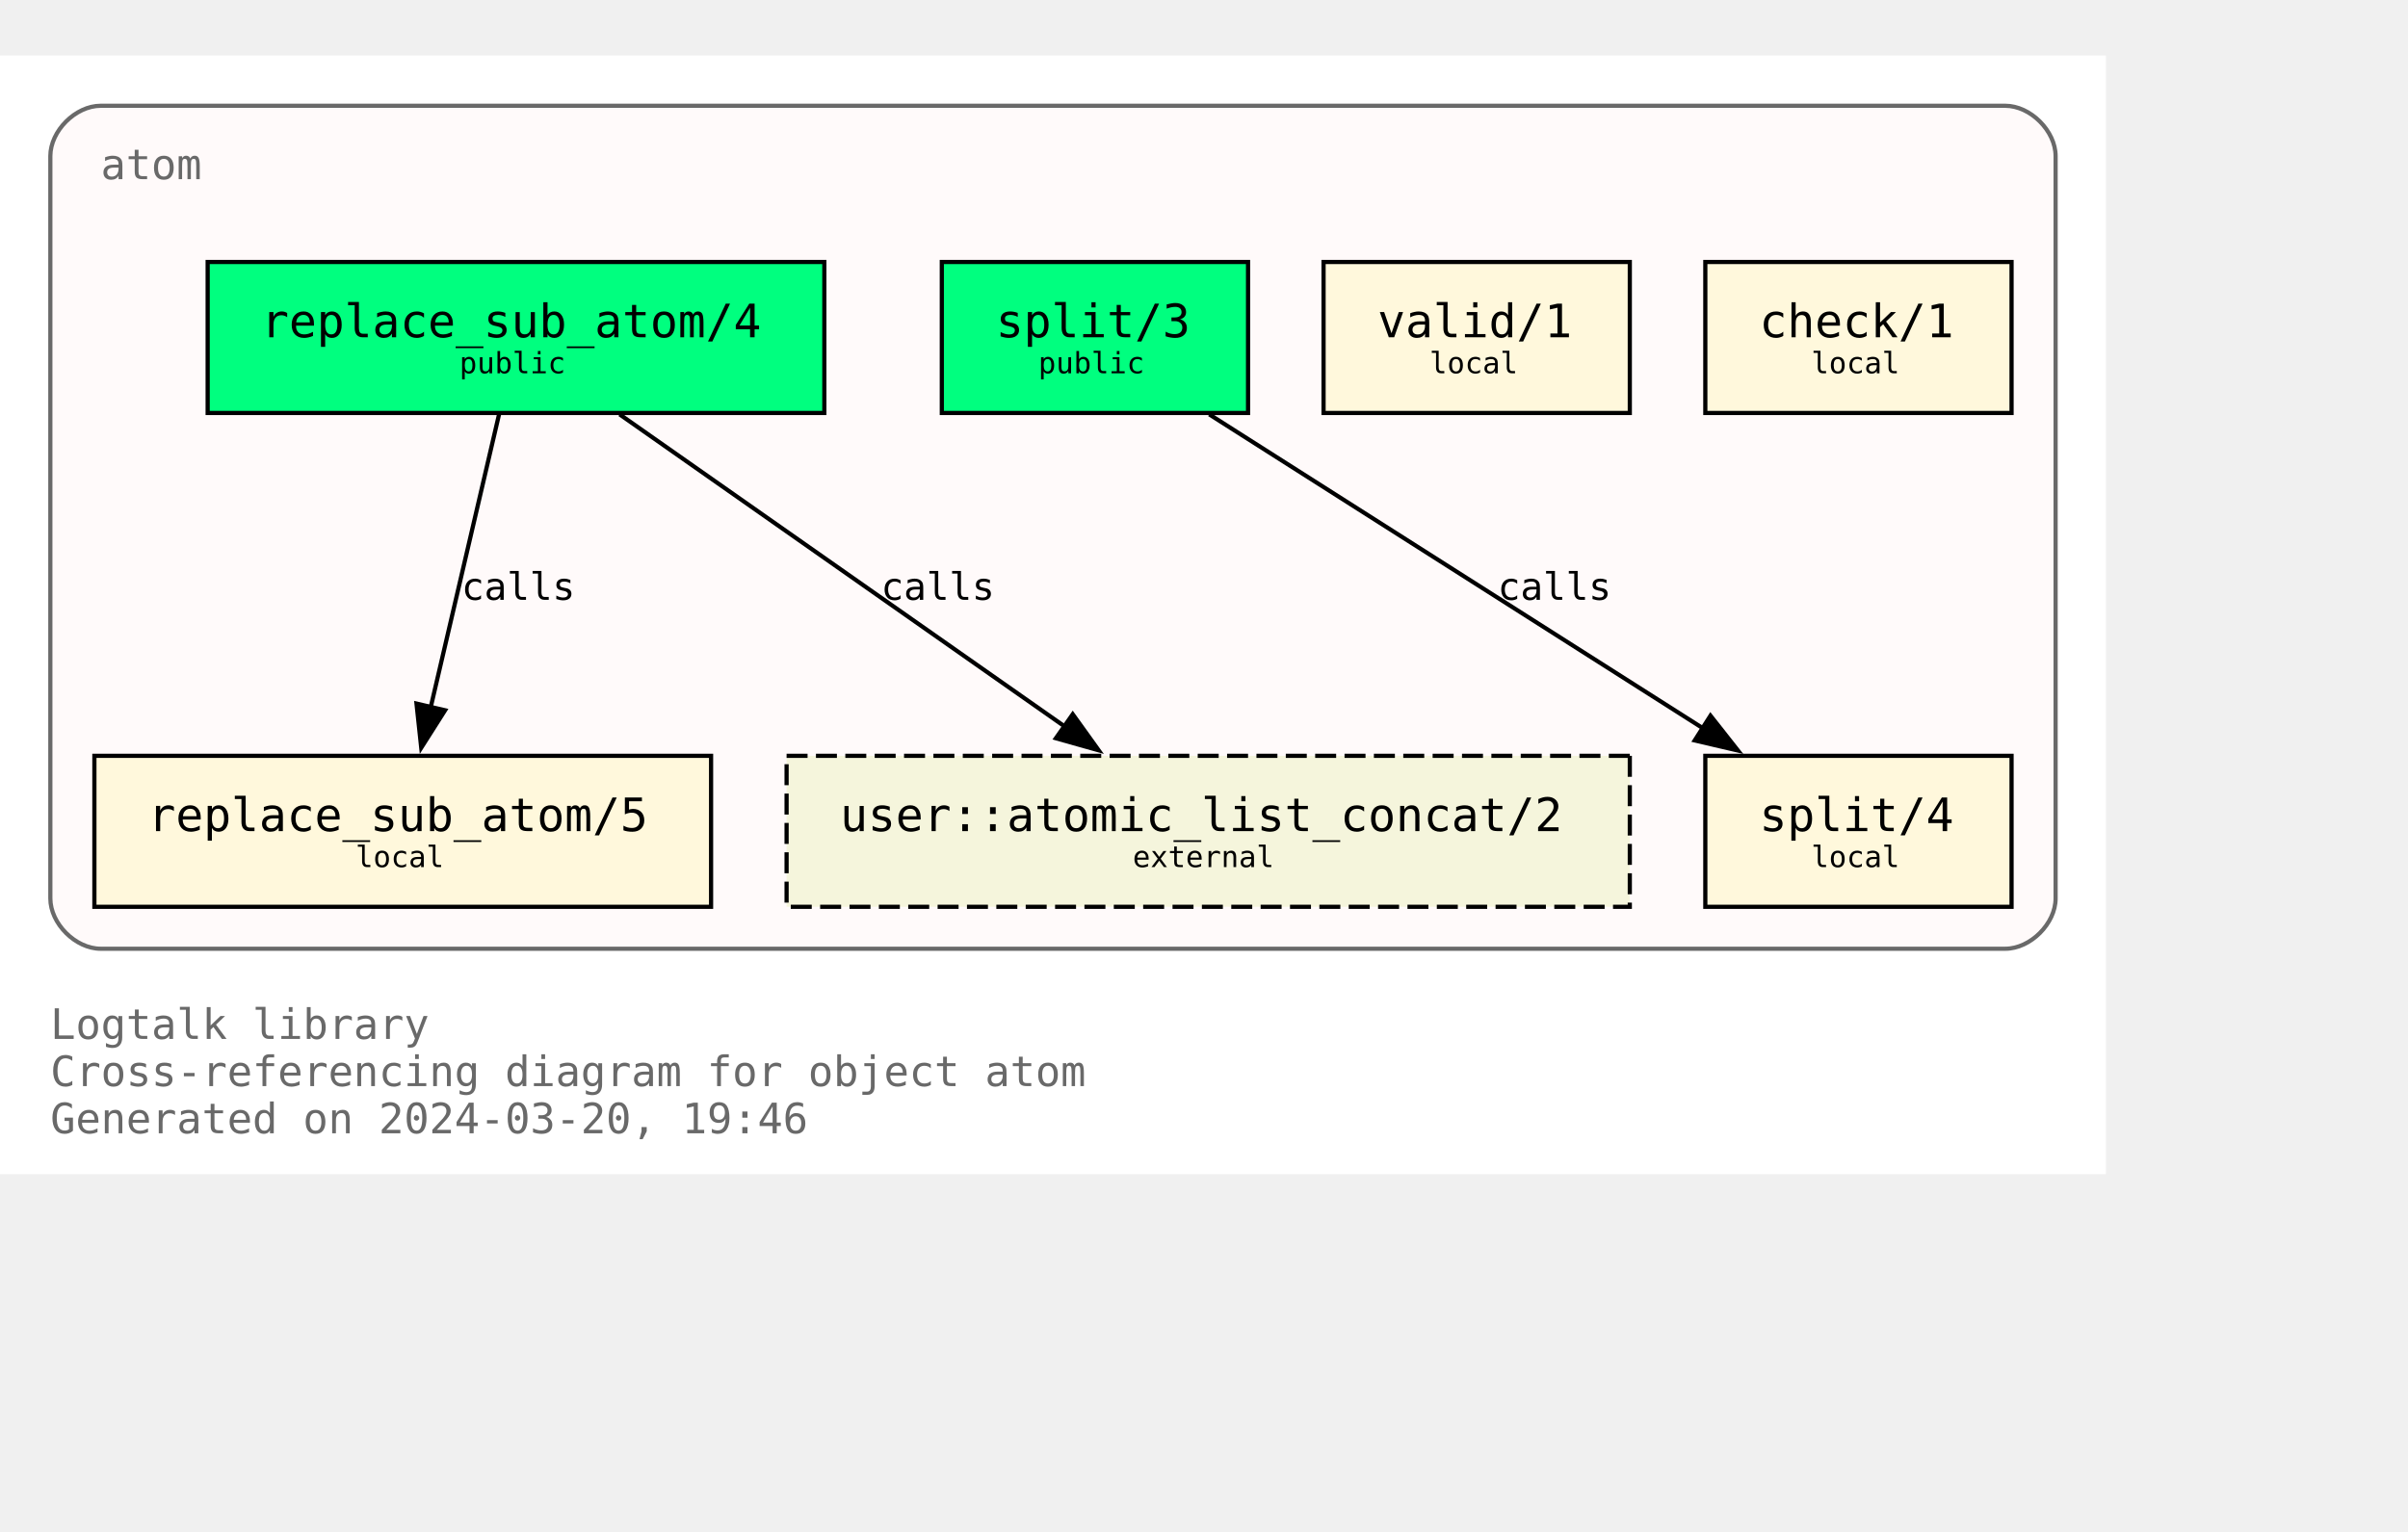
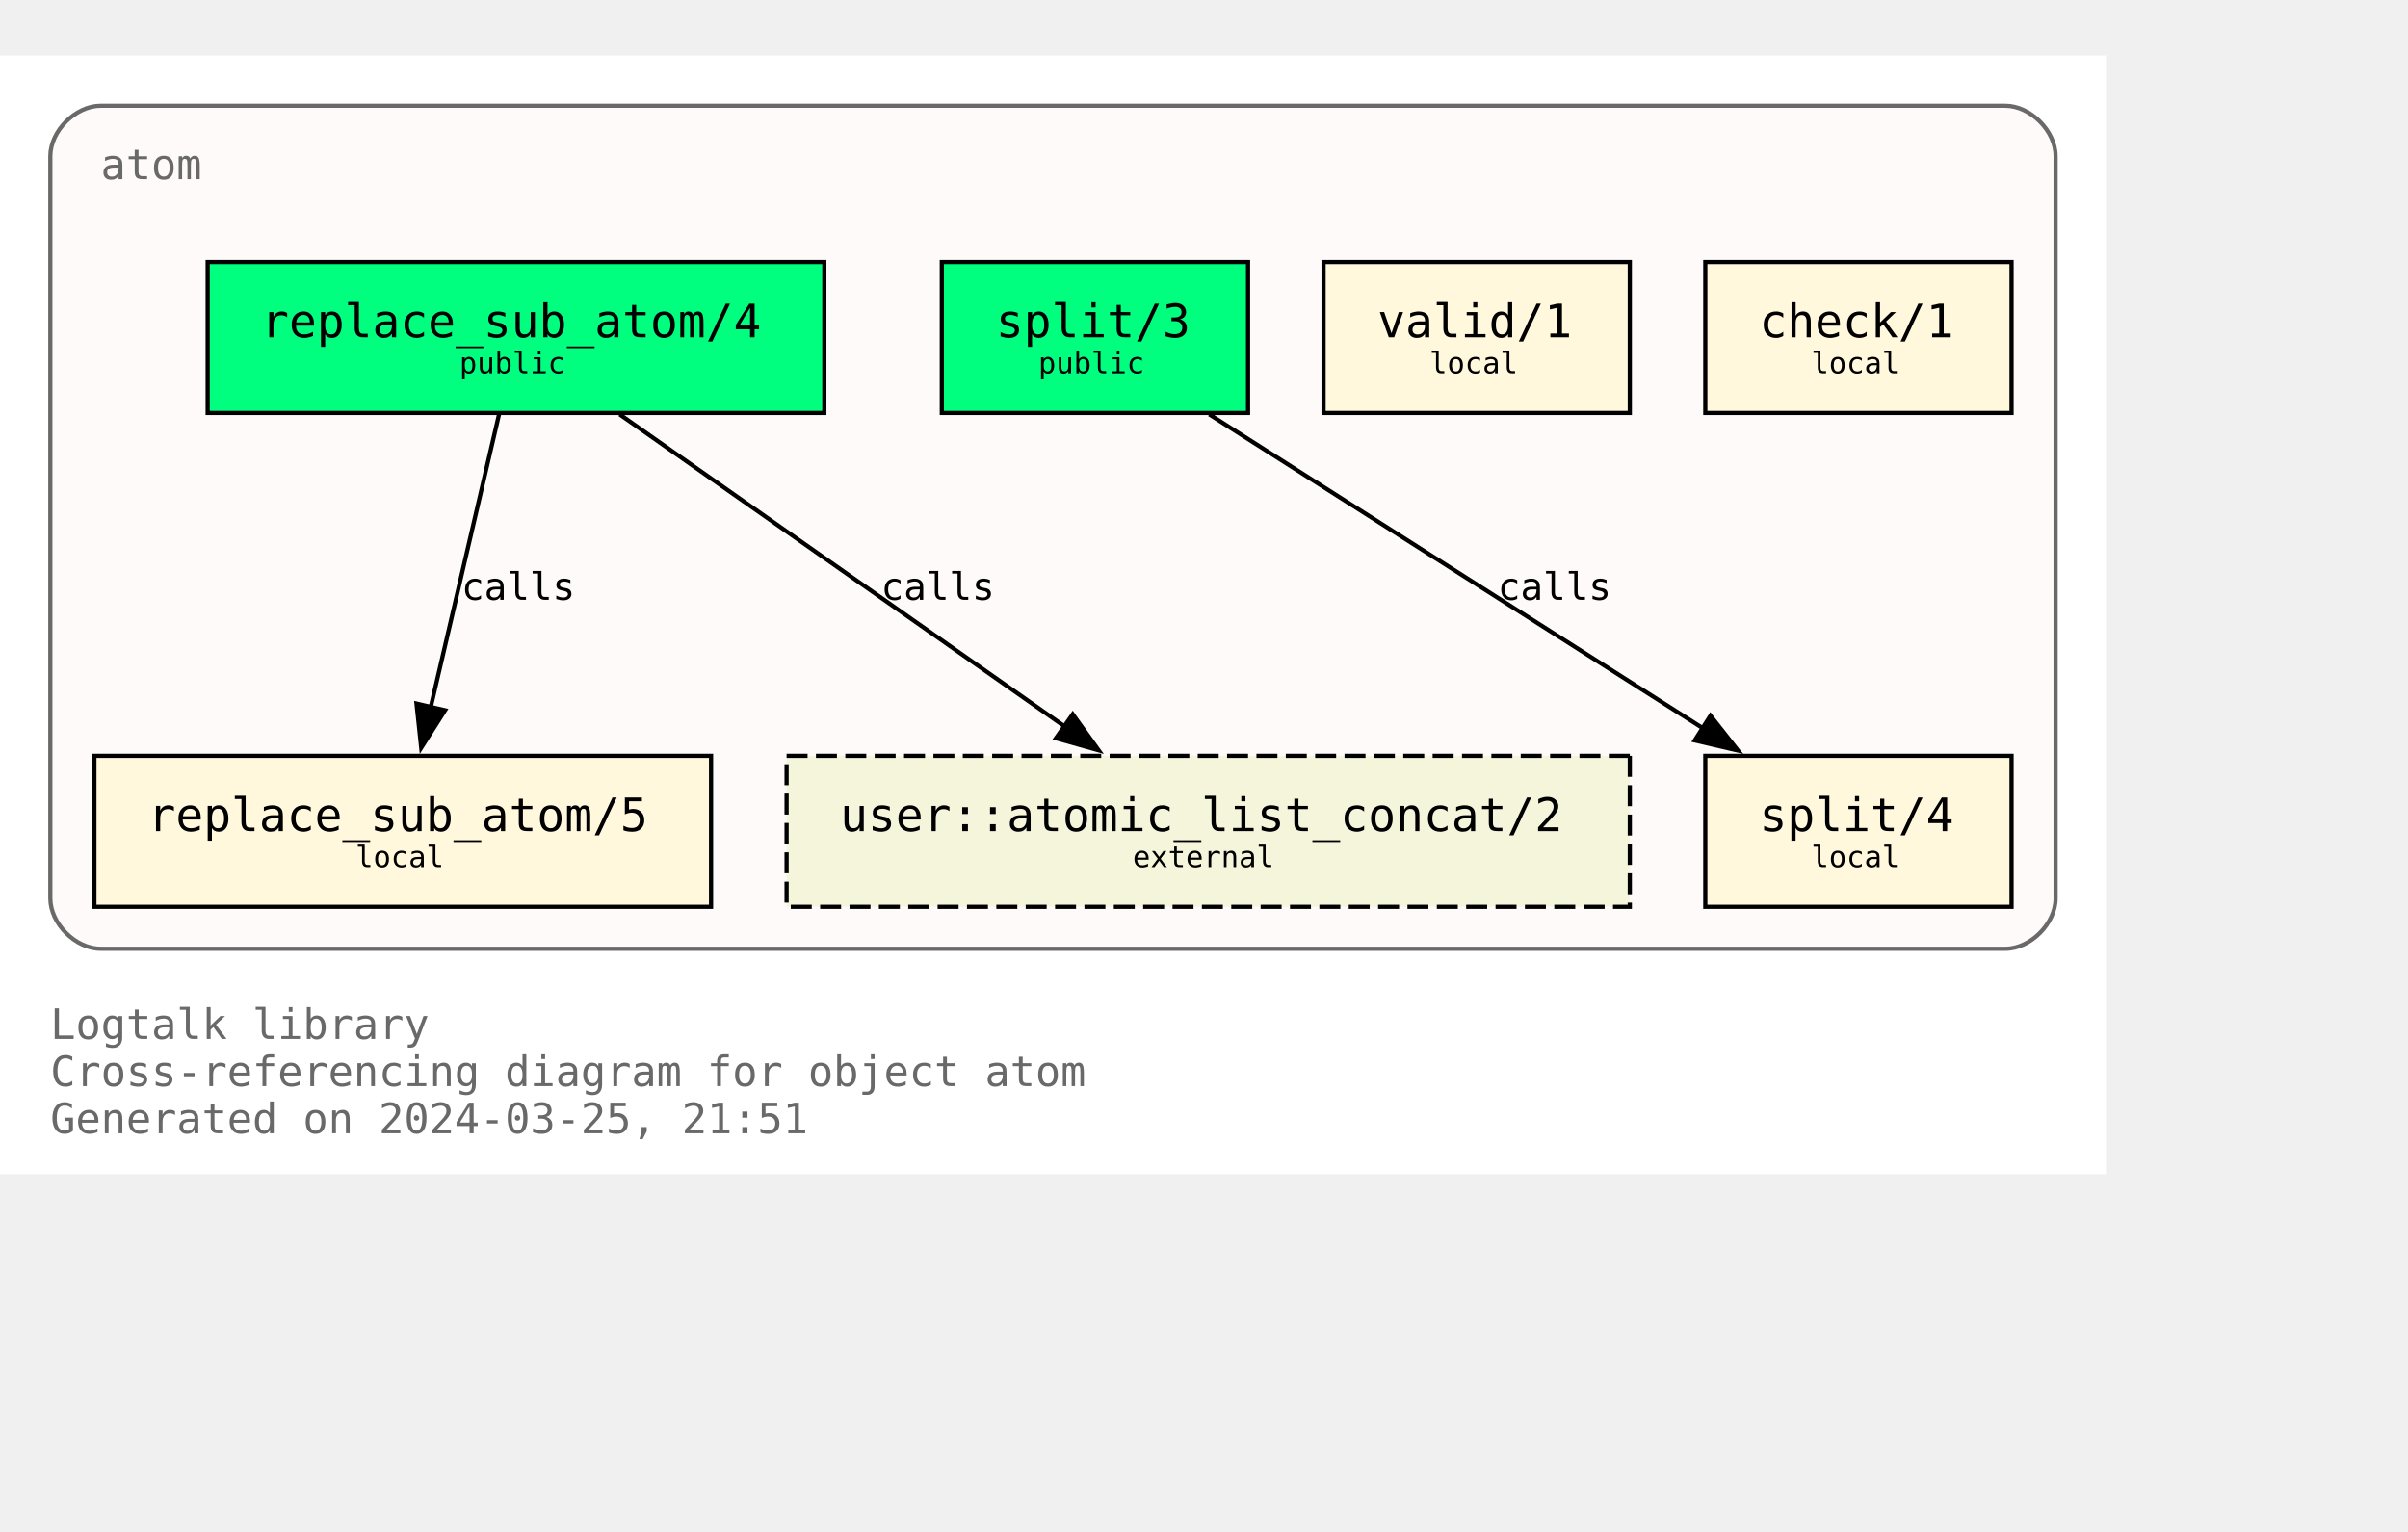
<svg xmlns="http://www.w3.org/2000/svg" xmlns:xlink="http://www.w3.org/1999/xlink" width="646pt" height="411pt" viewBox="72.00 72.00 574.00 338.75">
  <g id="graph0" class="graph" transform="scale(1 1) rotate(0) translate(76 334.75)">
    <polygon fill="white" stroke="none" points="-4,4 -4,-262.75 498,-262.75 498,4 -4,4" />
    <text text-anchor="start" x="8" y="-28.25" font-family="Monospace" font-size="10.00" fill="dimgray">Logtalk library</text>
    <text text-anchor="start" x="8" y="-17" font-family="Monospace" font-size="10.00" fill="dimgray">Cross-referencing diagram for object atom</text>
-     <text text-anchor="start" x="8" y="-5.75" font-family="Monospace" font-size="10.00" fill="dimgray">Generated on 2024-03-20, 19:46</text>
+     <text text-anchor="start" x="8" y="-5.75" font-family="Monospace" font-size="10.00" fill="dimgray">Generated on 2024-03-25, 21:51</text>
    <g id="clust1" class="cluster">
      <g id="a_clust1">
        <a xlink:title="atom">
          <path fill="snow" stroke="dimgray" d="M20,-49.75C20,-49.75 474,-49.75 474,-49.75 480,-49.75 486,-55.75 486,-61.75 486,-61.75 486,-238.75 486,-238.75 486,-244.75 480,-250.75 474,-250.75 474,-250.75 20,-250.75 20,-250.75 14,-250.75 8,-244.75 8,-238.75 8,-238.75 8,-61.75 8,-61.75 8,-55.75 14,-49.75 20,-49.75" />
          <g id="a_clust1_0">
-             <a xlink:href="https://github.com/LogtalkDotOrg/logtalk3/tree/4431351362275ba52e57abfa8b7b4541936d234d/library/types/atom.lgt" xlink:title="https://github.com/LogtalkDotOrg/logtalk3/tree/4431351362275ba52e57abfa8b7b4541936d234d/library/types/atom.lgt">
+             <a xlink:href="https://github.com/LogtalkDotOrg/logtalk3/tree/bbd216ead122484887c879a46d9f0de182e4629e/library/types/atom.lgt" xlink:title="https://github.com/LogtalkDotOrg/logtalk3/tree/bbd216ead122484887c879a46d9f0de182e4629e/library/types/atom.lgt">
              <text text-anchor="start" x="20" y="-233.25" font-family="Monospace" font-size="10.00" fill="dimgray">atom</text>
            </a>
          </g>
        </a>
      </g>
    </g>
    <g id="node1" class="node">
      <g id="a_node1">
-         <a xlink:href="https://github.com/LogtalkDotOrg/logtalk3/tree/4431351362275ba52e57abfa8b7b4541936d234d/library/types/atom.lgt#L32" xlink:title="https://github.com/LogtalkDotOrg/logtalk3/tree/4431351362275ba52e57abfa8b7b4541936d234d/library/types/atom.lgt#L32">
+         <a xlink:href="https://github.com/LogtalkDotOrg/logtalk3/tree/bbd216ead122484887c879a46d9f0de182e4629e/library/types/atom.lgt#L32" xlink:title="https://github.com/LogtalkDotOrg/logtalk3/tree/bbd216ead122484887c879a46d9f0de182e4629e/library/types/atom.lgt#L32">
          <polygon fill="springgreen" stroke="black" points="192.5,-213.5 45.5,-213.5 45.5,-177.5 192.5,-177.5 192.5,-213.5" />
          <text text-anchor="start" x="53.38" y="-196.32" font-family="Monospace" font-size="9.00"> </text>
          <text text-anchor="start" x="58.25" y="-195.55" font-family="Monospace" font-size="11.00">replace_sub_atom/4</text>
          <text text-anchor="start" x="179.38" y="-196.32" font-family="Monospace" font-size="9.00"> </text>
          <text text-anchor="start" x="53.38" y="-185.45" font-family="Monospace" font-size="9.00"> </text>
          <text text-anchor="start" x="105.5" y="-186.97" font-family="Monospace" font-size="7.00">public</text>
          <text text-anchor="start" x="179.38" y="-185.45" font-family="Monospace" font-size="9.00"> </text>
        </a>
      </g>
    </g>
    <g id="node4" class="node">
      <g id="a_node4">
-         <a xlink:href="https://github.com/LogtalkDotOrg/logtalk3/tree/4431351362275ba52e57abfa8b7b4541936d234d/library/types/atom.lgt#L58" xlink:title="https://github.com/LogtalkDotOrg/logtalk3/tree/4431351362275ba52e57abfa8b7b4541936d234d/library/types/atom.lgt#L58">
+         <a xlink:href="https://github.com/LogtalkDotOrg/logtalk3/tree/bbd216ead122484887c879a46d9f0de182e4629e/library/types/atom.lgt#L58" xlink:title="https://github.com/LogtalkDotOrg/logtalk3/tree/bbd216ead122484887c879a46d9f0de182e4629e/library/types/atom.lgt#L58">
          <polygon fill="cornsilk" stroke="black" points="165.5,-95.75 18.5,-95.75 18.5,-59.75 165.5,-59.75 165.5,-95.75" />
          <text text-anchor="start" x="26.38" y="-78.58" font-family="Monospace" font-size="9.00"> </text>
          <text text-anchor="start" x="31.25" y="-77.8" font-family="Monospace" font-size="11.00">replace_sub_atom/5</text>
          <text text-anchor="start" x="152.38" y="-78.58" font-family="Monospace" font-size="9.00"> </text>
          <text text-anchor="start" x="26.38" y="-67.7" font-family="Monospace" font-size="9.00"> </text>
          <text text-anchor="start" x="80.75" y="-69.22" font-family="Monospace" font-size="7.00">local</text>
          <text text-anchor="start" x="152.38" y="-67.7" font-family="Monospace" font-size="9.00"> </text>
        </a>
      </g>
    </g>
    <g id="edge1" class="edge">
      <g id="a_edge1">
-         <a xlink:href="https://github.com/LogtalkDotOrg/logtalk3/tree/4431351362275ba52e57abfa8b7b4541936d234d/library/types/atom.lgt#L50" xlink:title="calls">
+         <a xlink:href="https://github.com/LogtalkDotOrg/logtalk3/tree/bbd216ead122484887c879a46d9f0de182e4629e/library/types/atom.lgt#L50" xlink:title="calls">
          <path fill="none" stroke="black" d="M114.96,-177.17C110.64,-158.67 103.74,-129.07 98.63,-107.16" />
          <polygon fill="black" stroke="black" points="102.09,-106.61 96.41,-97.67 95.28,-108.21 102.09,-106.61" />
        </a>
      </g>
      <g id="a_edge1-label">
-         <a xlink:href="https://github.com/LogtalkDotOrg/logtalk3/tree/4431351362275ba52e57abfa8b7b4541936d234d/library/types/atom.lgt#L50" xlink:title="https://github.com/LogtalkDotOrg/logtalk3/tree/4431351362275ba52e57abfa8b7b4541936d234d/library/types/atom.lgt#L50">
+         <a xlink:href="https://github.com/LogtalkDotOrg/logtalk3/tree/bbd216ead122484887c879a46d9f0de182e4629e/library/types/atom.lgt#L50" xlink:title="https://github.com/LogtalkDotOrg/logtalk3/tree/bbd216ead122484887c879a46d9f0de182e4629e/library/types/atom.lgt#L50">
          <text text-anchor="start" x="106" y="-132.95" font-family="Monospace" font-size="9.00">calls</text>
        </a>
      </g>
    </g>
    <g id="node7" class="node">
      <polygon fill="beige" stroke="black" stroke-dasharray="5,2" points="384.5,-95.75 183.5,-95.75 183.5,-59.75 384.5,-59.75 384.5,-95.75" />
      <text text-anchor="start" x="191.38" y="-78.58" font-family="Monospace" font-size="9.00"> </text>
      <text text-anchor="start" x="196.25" y="-77.8" font-family="Monospace" font-size="11.00">user::atomic_list_concat/2</text>
      <text text-anchor="start" x="371.38" y="-78.58" font-family="Monospace" font-size="9.00"> </text>
      <text text-anchor="start" x="191.38" y="-67.7" font-family="Monospace" font-size="9.00"> </text>
      <text text-anchor="start" x="266" y="-69.22" font-family="Monospace" font-size="7.00">external</text>
      <text text-anchor="start" x="371.38" y="-67.7" font-family="Monospace" font-size="9.00"> </text>
    </g>
    <g id="edge3" class="edge">
      <g id="a_edge3">
-         <a xlink:href="https://github.com/LogtalkDotOrg/logtalk3/tree/4431351362275ba52e57abfa8b7b4541936d234d/library/types/atom.lgt#L50" xlink:title="calls">
+         <a xlink:href="https://github.com/LogtalkDotOrg/logtalk3/tree/bbd216ead122484887c879a46d9f0de182e4629e/library/types/atom.lgt#L50" xlink:title="calls">
          <path fill="none" stroke="black" d="M143.7,-177.17C171.89,-157.4 218.17,-124.93 249.82,-102.73" />
          <polygon fill="black" stroke="black" points="251.71,-105.67 257.89,-97.07 247.69,-99.94 251.71,-105.67" />
        </a>
      </g>
      <g id="a_edge3-label">
-         <a xlink:href="https://github.com/LogtalkDotOrg/logtalk3/tree/4431351362275ba52e57abfa8b7b4541936d234d/library/types/atom.lgt#L50" xlink:title="https://github.com/LogtalkDotOrg/logtalk3/tree/4431351362275ba52e57abfa8b7b4541936d234d/library/types/atom.lgt#L50">
+         <a xlink:href="https://github.com/LogtalkDotOrg/logtalk3/tree/bbd216ead122484887c879a46d9f0de182e4629e/library/types/atom.lgt#L50" xlink:title="https://github.com/LogtalkDotOrg/logtalk3/tree/bbd216ead122484887c879a46d9f0de182e4629e/library/types/atom.lgt#L50">
          <text text-anchor="start" x="206" y="-132.95" font-family="Monospace" font-size="9.00">calls</text>
        </a>
      </g>
    </g>
    <g id="node2" class="node">
      <g id="a_node2">
-         <a xlink:href="https://github.com/LogtalkDotOrg/logtalk3/tree/4431351362275ba52e57abfa8b7b4541936d234d/library/types/atom.lgt#L39" xlink:title="https://github.com/LogtalkDotOrg/logtalk3/tree/4431351362275ba52e57abfa8b7b4541936d234d/library/types/atom.lgt#L39">
+         <a xlink:href="https://github.com/LogtalkDotOrg/logtalk3/tree/bbd216ead122484887c879a46d9f0de182e4629e/library/types/atom.lgt#L39" xlink:title="https://github.com/LogtalkDotOrg/logtalk3/tree/bbd216ead122484887c879a46d9f0de182e4629e/library/types/atom.lgt#L39">
          <polygon fill="springgreen" stroke="black" points="293.5,-213.5 220.5,-213.5 220.5,-177.5 293.5,-177.5 293.5,-213.5" />
          <text text-anchor="start" x="228.38" y="-196.32" font-family="Monospace" font-size="9.00"> </text>
          <text text-anchor="start" x="233.38" y="-195.55" font-family="Monospace" font-size="11.00">split/3</text>
          <text text-anchor="start" x="280.38" y="-196.32" font-family="Monospace" font-size="9.00"> </text>
          <text text-anchor="start" x="228.38" y="-185.45" font-family="Monospace" font-size="9.00"> </text>
          <text text-anchor="start" x="243.5" y="-186.97" font-family="Monospace" font-size="7.00">public</text>
          <text text-anchor="start" x="280.38" y="-185.45" font-family="Monospace" font-size="9.00"> </text>
        </a>
      </g>
    </g>
    <g id="node5" class="node">
      <g id="a_node5">
-         <a xlink:href="https://github.com/LogtalkDotOrg/logtalk3/tree/4431351362275ba52e57abfa8b7b4541936d234d/library/types/atom.lgt#L76" xlink:title="https://github.com/LogtalkDotOrg/logtalk3/tree/4431351362275ba52e57abfa8b7b4541936d234d/library/types/atom.lgt#L76">
+         <a xlink:href="https://github.com/LogtalkDotOrg/logtalk3/tree/bbd216ead122484887c879a46d9f0de182e4629e/library/types/atom.lgt#L76" xlink:title="https://github.com/LogtalkDotOrg/logtalk3/tree/bbd216ead122484887c879a46d9f0de182e4629e/library/types/atom.lgt#L76">
          <polygon fill="cornsilk" stroke="black" points="475.5,-95.75 402.5,-95.75 402.5,-59.75 475.5,-59.75 475.5,-95.75" />
          <text text-anchor="start" x="410.38" y="-78.58" font-family="Monospace" font-size="9.00"> </text>
          <text text-anchor="start" x="415.38" y="-77.8" font-family="Monospace" font-size="11.00">split/4</text>
          <text text-anchor="start" x="462.38" y="-78.58" font-family="Monospace" font-size="9.00"> </text>
          <text text-anchor="start" x="410.38" y="-67.7" font-family="Monospace" font-size="9.00"> </text>
          <text text-anchor="start" x="427.75" y="-69.22" font-family="Monospace" font-size="7.00">local</text>
          <text text-anchor="start" x="462.38" y="-67.7" font-family="Monospace" font-size="9.00"> </text>
        </a>
      </g>
    </g>
    <g id="edge2" class="edge">
      <g id="a_edge2">
-         <a xlink:href="https://github.com/LogtalkDotOrg/logtalk3/tree/4431351362275ba52e57abfa8b7b4541936d234d/library/types/atom.lgt#L69" xlink:title="calls">
+         <a xlink:href="https://github.com/LogtalkDotOrg/logtalk3/tree/bbd216ead122484887c879a46d9f0de182e4629e/library/types/atom.lgt#L69" xlink:title="calls">
          <path fill="none" stroke="black" d="M284.25,-177.17C315.61,-157.23 367.27,-124.37 402.19,-102.16" />
          <polygon fill="black" stroke="black" points="403.73,-105.33 410.29,-97.01 399.97,-99.42 403.73,-105.33" />
        </a>
      </g>
      <g id="a_edge2-label">
-         <a xlink:href="https://github.com/LogtalkDotOrg/logtalk3/tree/4431351362275ba52e57abfa8b7b4541936d234d/library/types/atom.lgt#L69" xlink:title="https://github.com/LogtalkDotOrg/logtalk3/tree/4431351362275ba52e57abfa8b7b4541936d234d/library/types/atom.lgt#L69">
+         <a xlink:href="https://github.com/LogtalkDotOrg/logtalk3/tree/bbd216ead122484887c879a46d9f0de182e4629e/library/types/atom.lgt#L69" xlink:title="https://github.com/LogtalkDotOrg/logtalk3/tree/bbd216ead122484887c879a46d9f0de182e4629e/library/types/atom.lgt#L69">
          <text text-anchor="start" x="353" y="-132.95" font-family="Monospace" font-size="9.00">calls</text>
        </a>
      </g>
    </g>
    <g id="node3" class="node">
      <g id="a_node3">
-         <a xlink:href="https://github.com/LogtalkDotOrg/logtalk3/tree/4431351362275ba52e57abfa8b7b4541936d234d/library/types/atom.lgt#L87" xlink:title="https://github.com/LogtalkDotOrg/logtalk3/tree/4431351362275ba52e57abfa8b7b4541936d234d/library/types/atom.lgt#L87">
+         <a xlink:href="https://github.com/LogtalkDotOrg/logtalk3/tree/bbd216ead122484887c879a46d9f0de182e4629e/library/types/atom.lgt#L87" xlink:title="https://github.com/LogtalkDotOrg/logtalk3/tree/bbd216ead122484887c879a46d9f0de182e4629e/library/types/atom.lgt#L87">
          <polygon fill="cornsilk" stroke="black" points="384.5,-213.5 311.5,-213.5 311.5,-177.5 384.5,-177.5 384.5,-213.5" />
          <text text-anchor="start" x="319.38" y="-196.32" font-family="Monospace" font-size="9.00"> </text>
          <text text-anchor="start" x="324.38" y="-195.55" font-family="Monospace" font-size="11.00">valid/1</text>
          <text text-anchor="start" x="371.38" y="-196.32" font-family="Monospace" font-size="9.00"> </text>
          <text text-anchor="start" x="319.38" y="-185.45" font-family="Monospace" font-size="9.00"> </text>
          <text text-anchor="start" x="336.75" y="-186.97" font-family="Monospace" font-size="7.00">local</text>
          <text text-anchor="start" x="371.38" y="-185.45" font-family="Monospace" font-size="9.00"> </text>
        </a>
      </g>
    </g>
    <g id="node6" class="node">
      <g id="a_node6">
-         <a xlink:href="https://github.com/LogtalkDotOrg/logtalk3/tree/4431351362275ba52e57abfa8b7b4541936d234d/library/types/atom.lgt#L90" xlink:title="https://github.com/LogtalkDotOrg/logtalk3/tree/4431351362275ba52e57abfa8b7b4541936d234d/library/types/atom.lgt#L90">
+         <a xlink:href="https://github.com/LogtalkDotOrg/logtalk3/tree/bbd216ead122484887c879a46d9f0de182e4629e/library/types/atom.lgt#L90" xlink:title="https://github.com/LogtalkDotOrg/logtalk3/tree/bbd216ead122484887c879a46d9f0de182e4629e/library/types/atom.lgt#L90">
          <polygon fill="cornsilk" stroke="black" points="475.5,-213.5 402.5,-213.5 402.5,-177.5 475.5,-177.5 475.5,-213.5" />
          <text text-anchor="start" x="410.38" y="-196.32" font-family="Monospace" font-size="9.00"> </text>
          <text text-anchor="start" x="415.38" y="-195.55" font-family="Monospace" font-size="11.00">check/1</text>
          <text text-anchor="start" x="462.38" y="-196.32" font-family="Monospace" font-size="9.00"> </text>
          <text text-anchor="start" x="410.38" y="-185.45" font-family="Monospace" font-size="9.00"> </text>
          <text text-anchor="start" x="427.75" y="-186.97" font-family="Monospace" font-size="7.00">local</text>
          <text text-anchor="start" x="462.38" y="-185.45" font-family="Monospace" font-size="9.00"> </text>
        </a>
      </g>
    </g>
  </g>
</svg>
